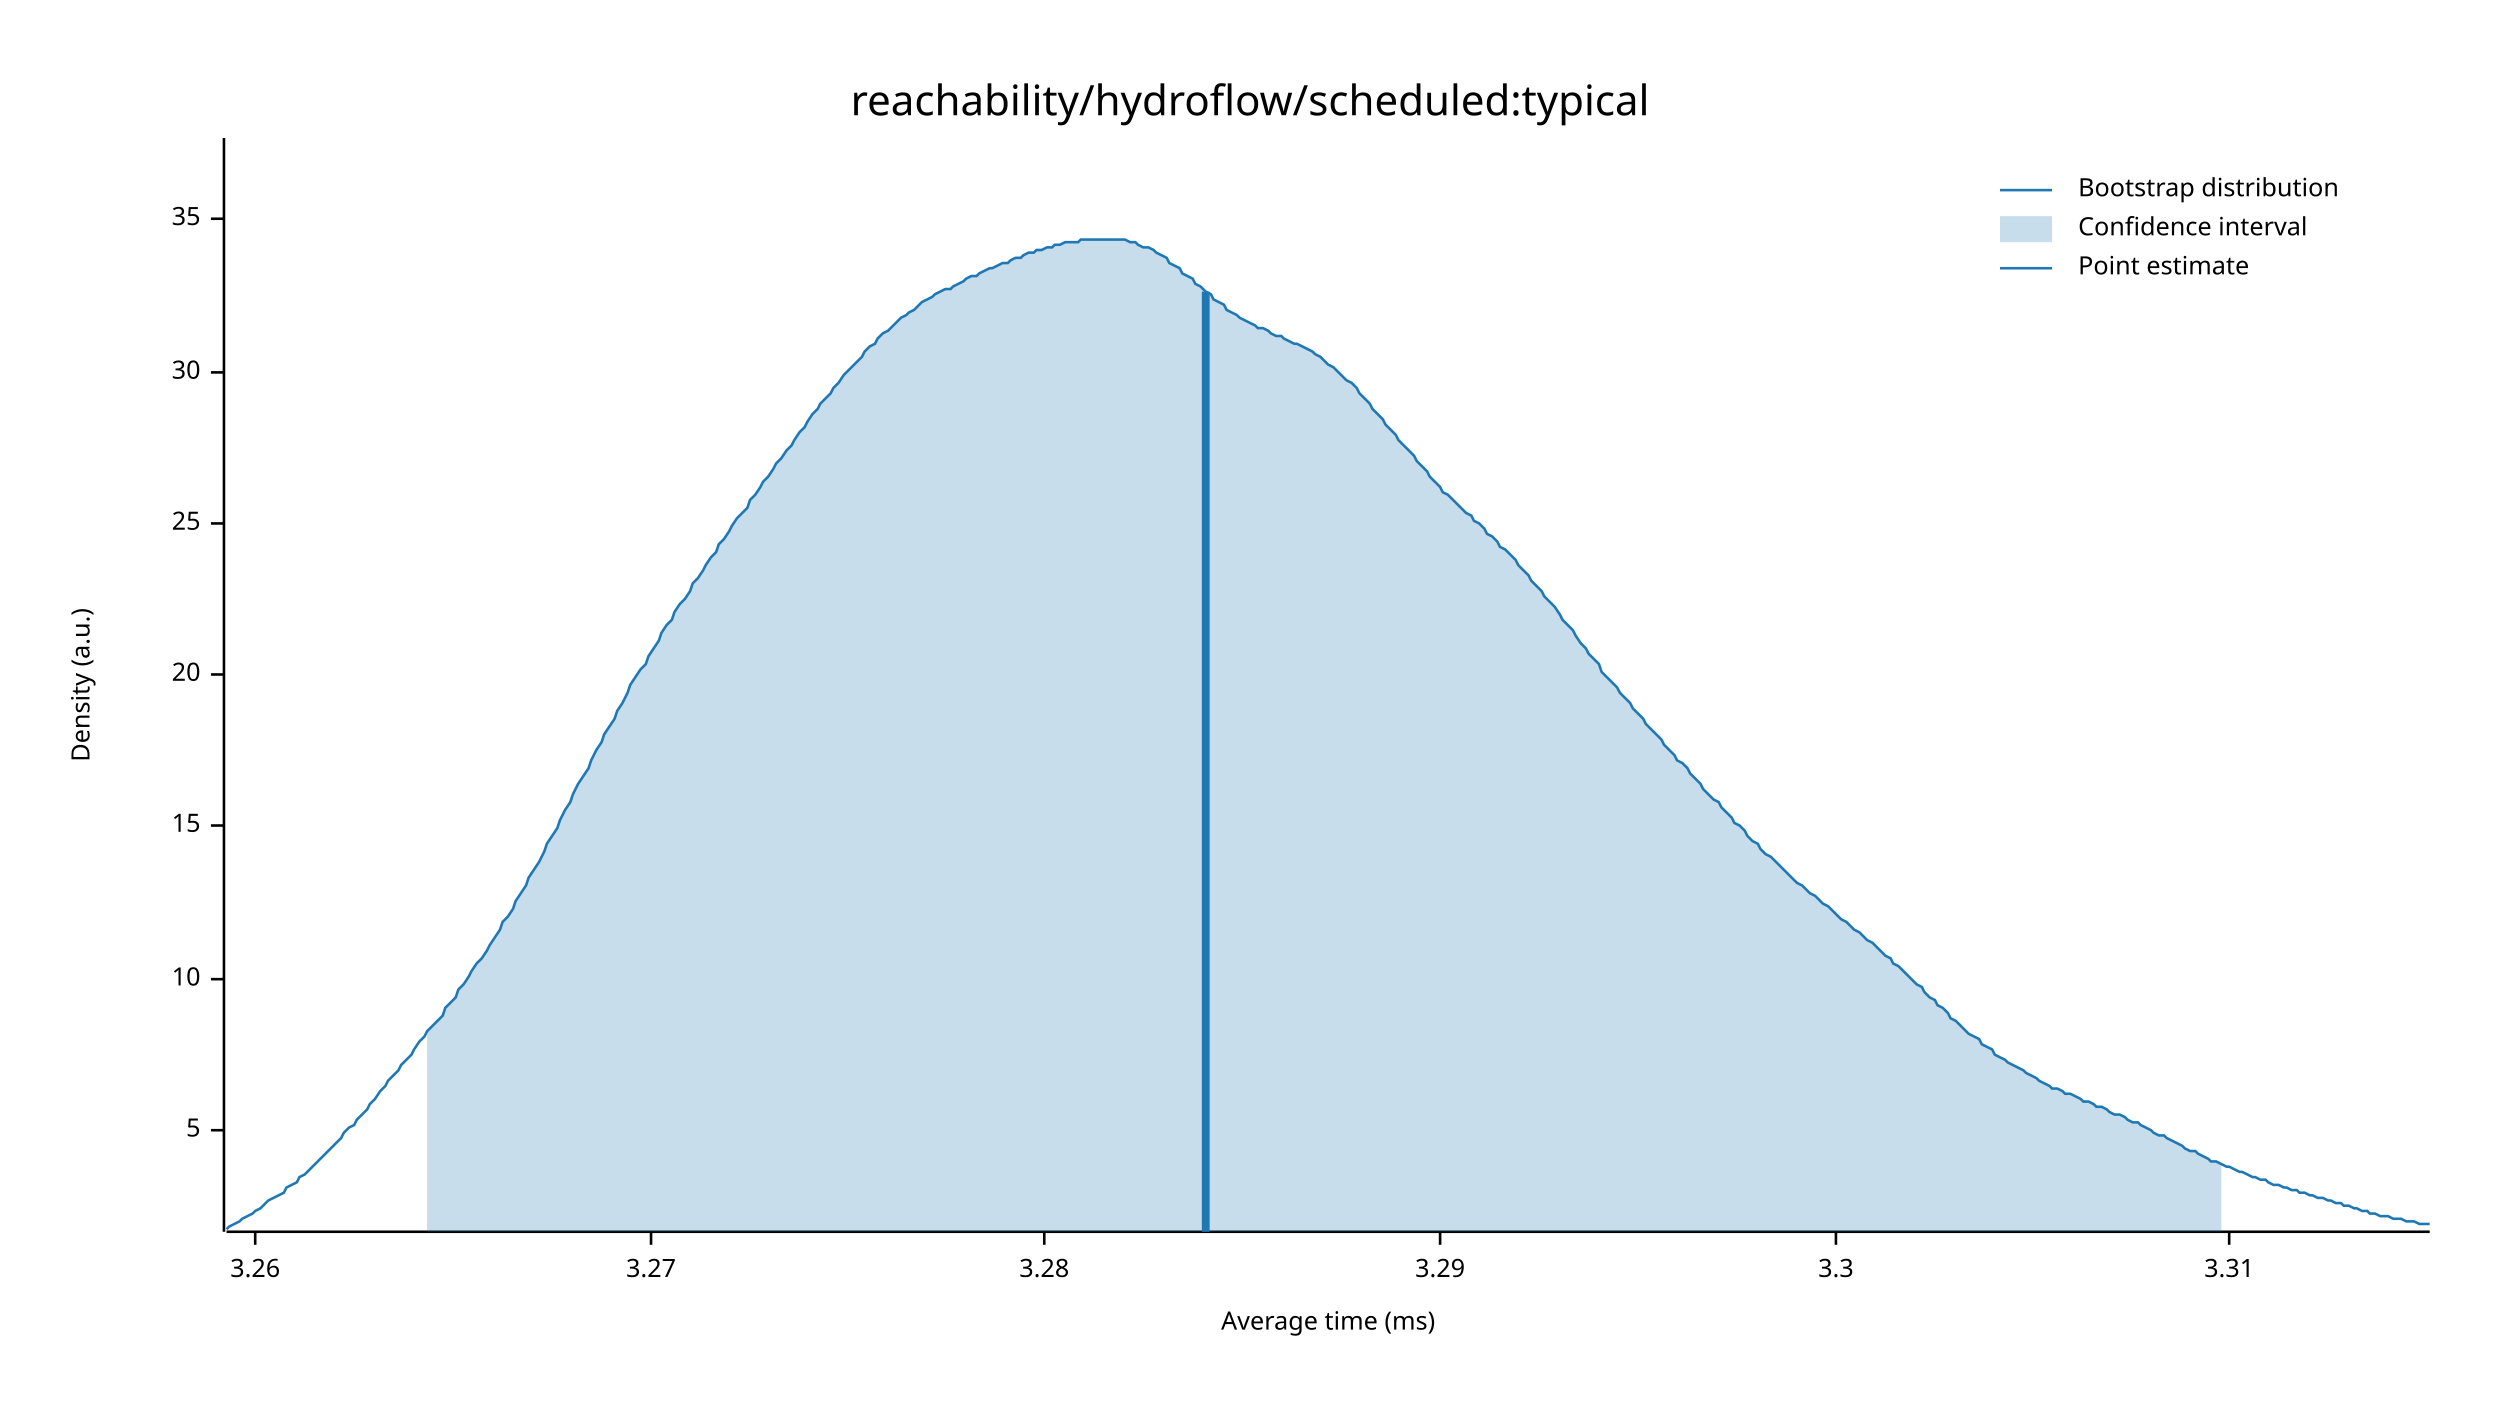
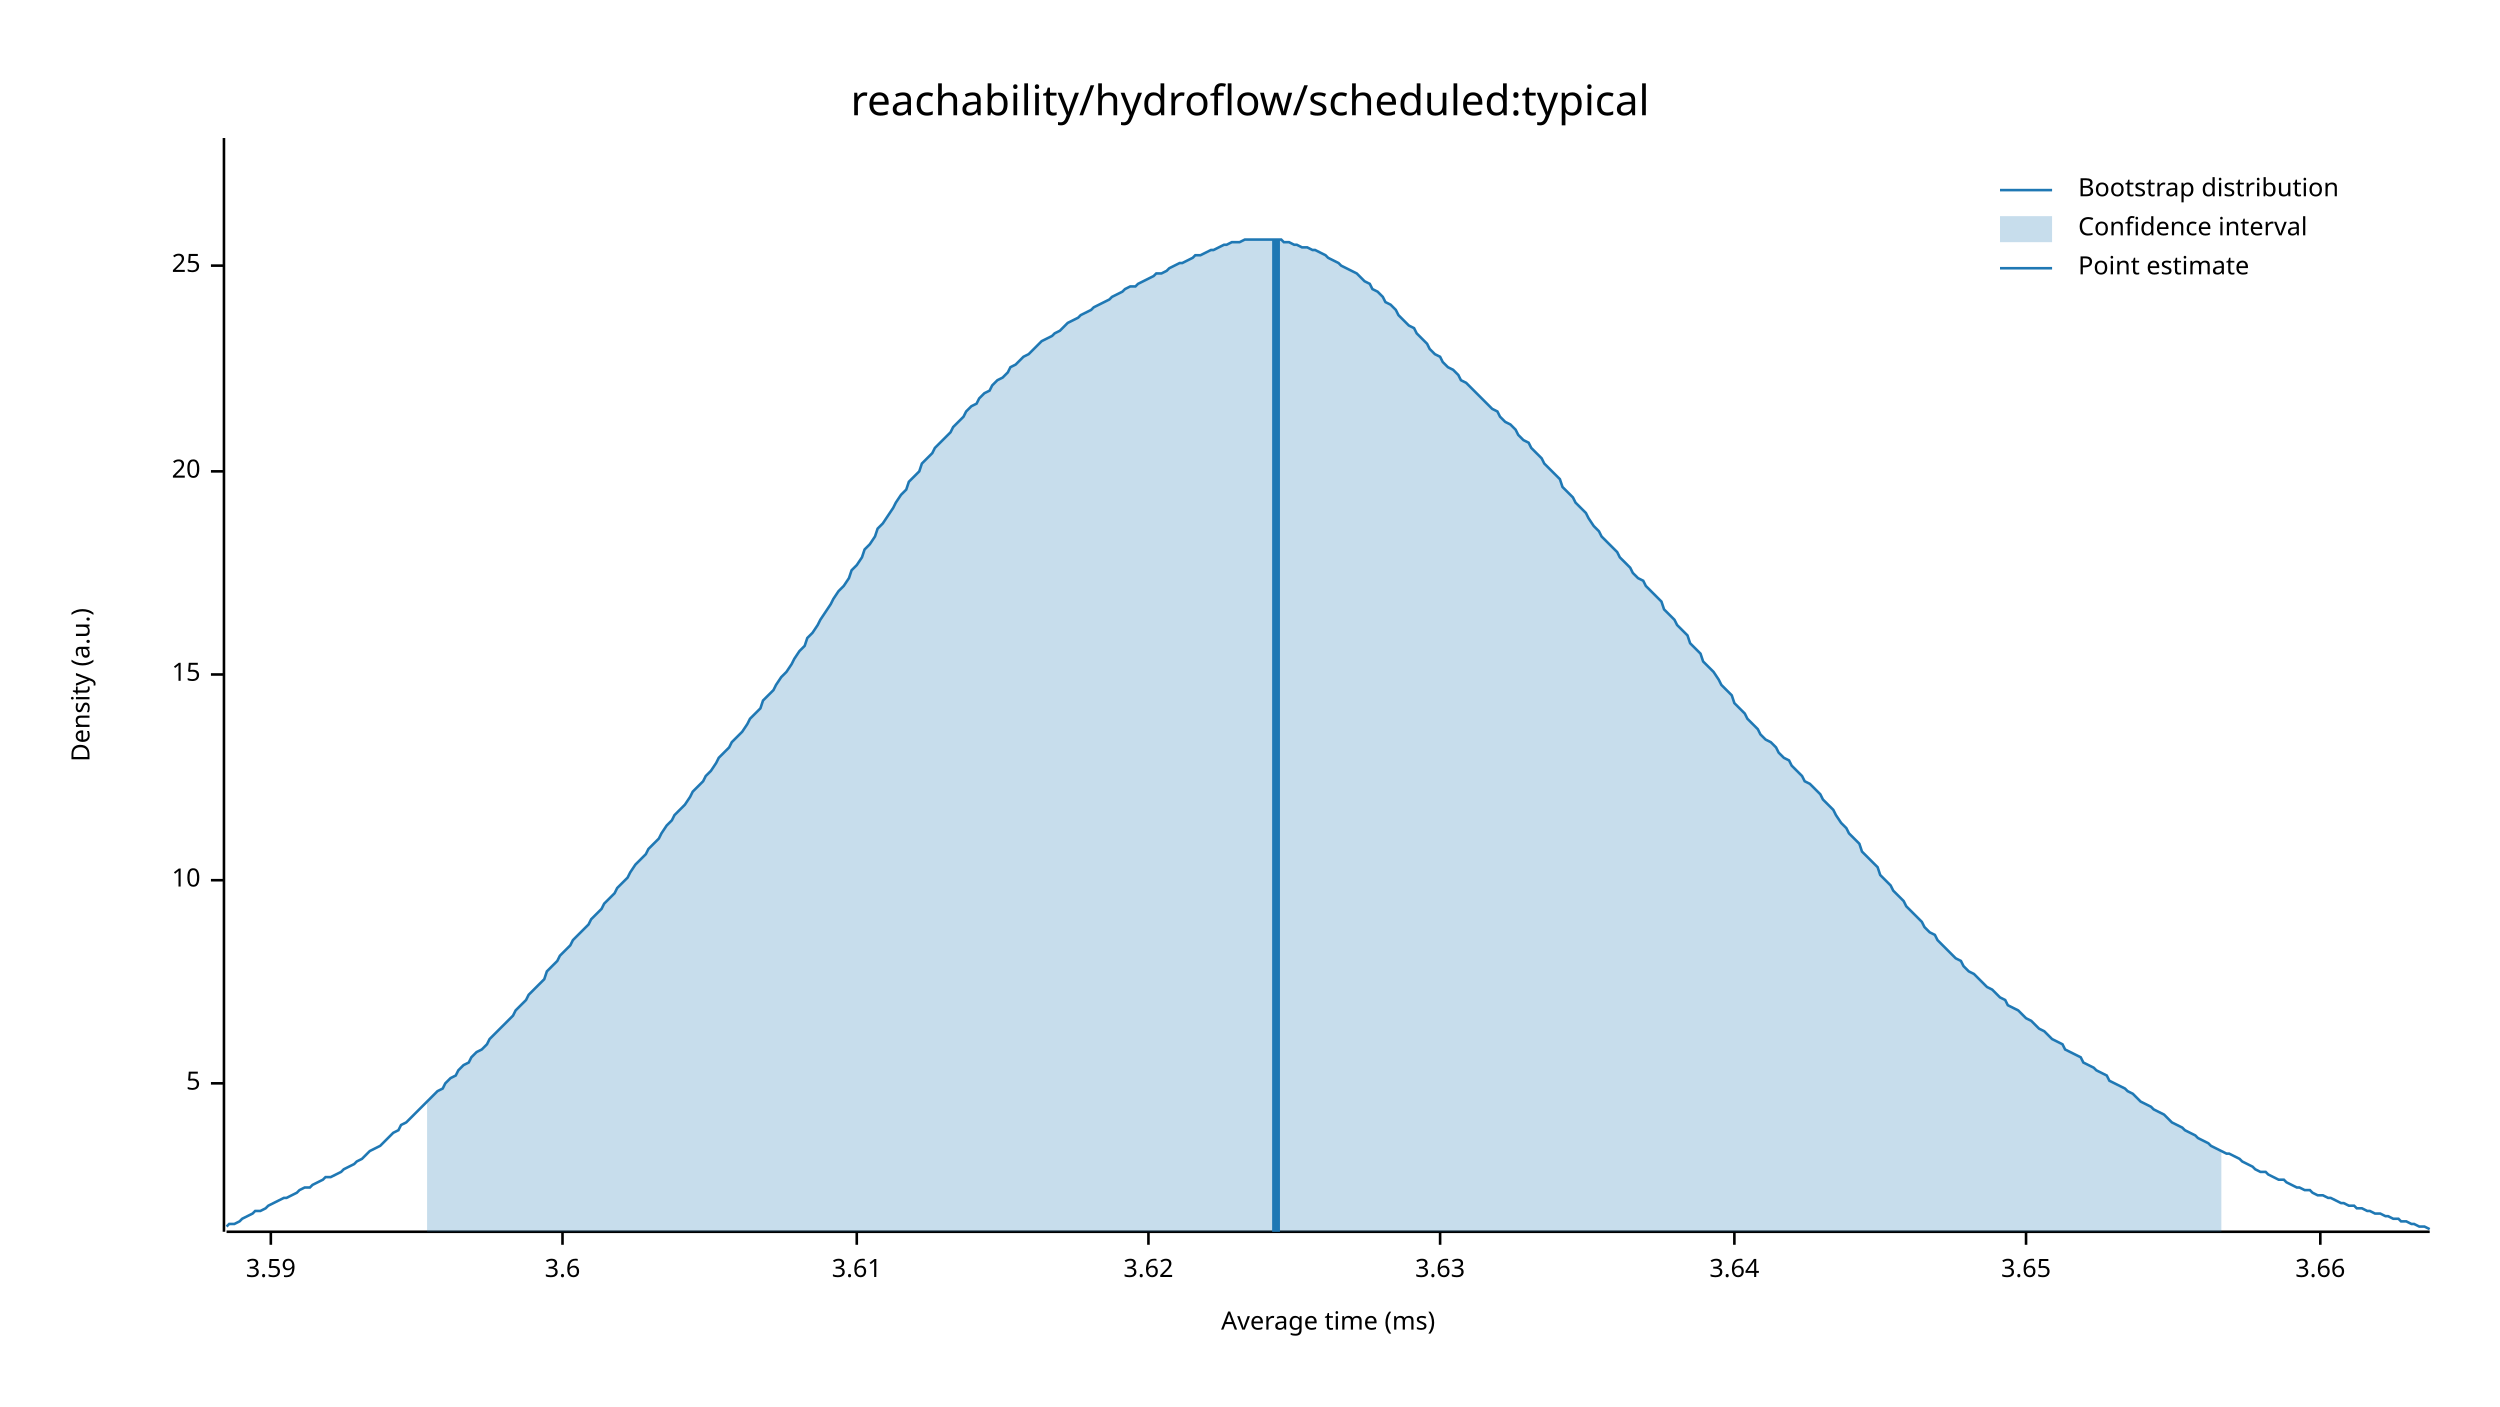
<svg xmlns="http://www.w3.org/2000/svg" width="960" height="540" viewBox="0 0 960 540">
  <text x="480" y="32" dy="0.76em" text-anchor="middle" font-family="sans-serif" font-size="16.129" opacity="1" fill="#000000">
reachability/hydroflow/scheduled:typical
</text>
  <text x="27" y="263" dy="0.76em" text-anchor="middle" font-family="sans-serif" font-size="9.677" opacity="1" fill="#000000" transform="rotate(270, 27, 263)">
Density (a.u.)
</text>
  <text x="510" y="513" dy="-0.5ex" text-anchor="middle" font-family="sans-serif" font-size="9.677" opacity="1" fill="#000000">
Average time (ms)
</text>
  <polyline fill="none" opacity="1" stroke="#000000" stroke-width="1" points="86,53 86,473 " />
-   <text x="77" y="434" dy="0.5ex" text-anchor="end" font-family="sans-serif" font-size="9.677" opacity="1" fill="#000000">
+   <text x="77" y="416" dy="0.5ex" text-anchor="end" font-family="sans-serif" font-size="9.677" opacity="1" fill="#000000">
5
</text>
-   <polyline fill="none" opacity="1" stroke="#000000" stroke-width="1" points="81,434 86,434 " />
-   <text x="77" y="376" dy="0.5ex" text-anchor="end" font-family="sans-serif" font-size="9.677" opacity="1" fill="#000000">
+   <polyline fill="none" opacity="1" stroke="#000000" stroke-width="1" points="81,416 86,416 " />
+   <text x="77" y="338" dy="0.5ex" text-anchor="end" font-family="sans-serif" font-size="9.677" opacity="1" fill="#000000">
10
</text>
-   <polyline fill="none" opacity="1" stroke="#000000" stroke-width="1" points="81,376 86,376 " />
-   <text x="77" y="317" dy="0.5ex" text-anchor="end" font-family="sans-serif" font-size="9.677" opacity="1" fill="#000000">
+   <polyline fill="none" opacity="1" stroke="#000000" stroke-width="1" points="81,338 86,338 " />
+   <text x="77" y="259" dy="0.5ex" text-anchor="end" font-family="sans-serif" font-size="9.677" opacity="1" fill="#000000">
15
</text>
-   <polyline fill="none" opacity="1" stroke="#000000" stroke-width="1" points="81,317 86,317 " />
-   <text x="77" y="259" dy="0.5ex" text-anchor="end" font-family="sans-serif" font-size="9.677" opacity="1" fill="#000000">
+   <polyline fill="none" opacity="1" stroke="#000000" stroke-width="1" points="81,259 86,259 " />
+   <text x="77" y="181" dy="0.5ex" text-anchor="end" font-family="sans-serif" font-size="9.677" opacity="1" fill="#000000">
20
</text>
-   <polyline fill="none" opacity="1" stroke="#000000" stroke-width="1" points="81,259 86,259 " />
-   <text x="77" y="201" dy="0.5ex" text-anchor="end" font-family="sans-serif" font-size="9.677" opacity="1" fill="#000000">
+   <polyline fill="none" opacity="1" stroke="#000000" stroke-width="1" points="81,181 86,181 " />
+   <text x="77" y="102" dy="0.5ex" text-anchor="end" font-family="sans-serif" font-size="9.677" opacity="1" fill="#000000">
25
</text>
-   <polyline fill="none" opacity="1" stroke="#000000" stroke-width="1" points="81,201 86,201 " />
-   <text x="77" y="143" dy="0.5ex" text-anchor="end" font-family="sans-serif" font-size="9.677" opacity="1" fill="#000000">
- 30
+   <polyline fill="none" opacity="1" stroke="#000000" stroke-width="1" points="81,102 86,102 " />
+   <polyline fill="none" opacity="1" stroke="#000000" stroke-width="1" points="87,473 933,473 " />
+   <text x="104" y="483" dy="0.76em" text-anchor="middle" font-family="sans-serif" font-size="9.677" opacity="1" fill="#000000">
+ 3.59
</text>
-   <polyline fill="none" opacity="1" stroke="#000000" stroke-width="1" points="81,143 86,143 " />
-   <text x="77" y="84" dy="0.5ex" text-anchor="end" font-family="sans-serif" font-size="9.677" opacity="1" fill="#000000">
- 35
+   <polyline fill="none" opacity="1" stroke="#000000" stroke-width="1" points="104,473 104,478 " />
+   <text x="216" y="483" dy="0.76em" text-anchor="middle" font-family="sans-serif" font-size="9.677" opacity="1" fill="#000000">
+ 3.6
</text>
-   <polyline fill="none" opacity="1" stroke="#000000" stroke-width="1" points="81,84 86,84 " />
-   <polyline fill="none" opacity="1" stroke="#000000" stroke-width="1" points="87,473 933,473 " />
-   <text x="98" y="483" dy="0.76em" text-anchor="middle" font-family="sans-serif" font-size="9.677" opacity="1" fill="#000000">
- 3.26
+   <polyline fill="none" opacity="1" stroke="#000000" stroke-width="1" points="216,473 216,478 " />
+   <text x="329" y="483" dy="0.76em" text-anchor="middle" font-family="sans-serif" font-size="9.677" opacity="1" fill="#000000">
+ 3.61
</text>
-   <polyline fill="none" opacity="1" stroke="#000000" stroke-width="1" points="98,473 98,478 " />
-   <text x="250" y="483" dy="0.76em" text-anchor="middle" font-family="sans-serif" font-size="9.677" opacity="1" fill="#000000">
- 3.27
+   <polyline fill="none" opacity="1" stroke="#000000" stroke-width="1" points="329,473 329,478 " />
+   <text x="441" y="483" dy="0.76em" text-anchor="middle" font-family="sans-serif" font-size="9.677" opacity="1" fill="#000000">
+ 3.62
</text>
-   <polyline fill="none" opacity="1" stroke="#000000" stroke-width="1" points="250,473 250,478 " />
-   <text x="401" y="483" dy="0.76em" text-anchor="middle" font-family="sans-serif" font-size="9.677" opacity="1" fill="#000000">
- 3.28
- </text>
-   <polyline fill="none" opacity="1" stroke="#000000" stroke-width="1" points="401,473 401,478 " />
+   <polyline fill="none" opacity="1" stroke="#000000" stroke-width="1" points="441,473 441,478 " />
  <text x="553" y="483" dy="0.76em" text-anchor="middle" font-family="sans-serif" font-size="9.677" opacity="1" fill="#000000">
- 3.29
+ 3.63
</text>
  <polyline fill="none" opacity="1" stroke="#000000" stroke-width="1" points="553,473 553,478 " />
-   <text x="705" y="483" dy="0.76em" text-anchor="middle" font-family="sans-serif" font-size="9.677" opacity="1" fill="#000000">
- 3.3
+   <text x="666" y="483" dy="0.76em" text-anchor="middle" font-family="sans-serif" font-size="9.677" opacity="1" fill="#000000">
+ 3.64
</text>
-   <polyline fill="none" opacity="1" stroke="#000000" stroke-width="1" points="705,473 705,478 " />
-   <text x="856" y="483" dy="0.76em" text-anchor="middle" font-family="sans-serif" font-size="9.677" opacity="1" fill="#000000">
- 3.31
+   <polyline fill="none" opacity="1" stroke="#000000" stroke-width="1" points="666,473 666,478 " />
+   <text x="778" y="483" dy="0.76em" text-anchor="middle" font-family="sans-serif" font-size="9.677" opacity="1" fill="#000000">
+ 3.65
</text>
-   <polyline fill="none" opacity="1" stroke="#000000" stroke-width="1" points="856,473 856,478 " />
-   <polyline fill="none" opacity="1" stroke="#1F78B4" stroke-width="1" points="87,472 88,471 90,470 92,469 93,468 95,467 97,466 98,465 100,464 102,462 103,461 105,460 107,459 109,458 110,456 112,455 114,454 115,452 117,451 119,449 120,448 122,446 124,444 125,443 127,441 129,439 131,437 132,435 134,433 136,432 137,430 139,428 141,426 142,424 144,422 146,419 148,417 149,415 151,413 153,411 154,409 156,407 158,405 159,403 161,400 163,398 164,396 166,394 168,392 170,390 171,387 173,385 175,383 176,380 178,378 180,375 181,373 183,370 185,368 187,365 188,363 190,360 192,357 193,354 195,352 197,349 198,346 200,343 202,340 203,337 205,334 207,331 209,327 210,324 212,321 214,318 215,315 217,311 219,308 220,305 222,301 224,298 226,295 227,292 229,288 231,285 232,282 234,279 236,276 237,273 239,270 241,266 242,263 244,260 246,257 248,255 249,252 251,249 253,246 254,243 256,240 258,238 259,235 261,232 263,230 265,227 266,224 268,222 270,219 271,217 273,214 275,212 276,209 278,207 280,204 281,202 283,199 285,197 287,195 288,192 290,190 292,187 293,185 295,183 297,180 298,178 300,176 302,173 304,171 305,169 307,166 309,164 310,162 312,159 314,157 315,155 317,153 319,151 320,149 322,147 324,144 326,142 327,141 329,139 331,137 332,135 334,133 336,132 337,130 339,128 341,127 343,125 344,124 346,122 348,121 349,120 351,119 353,117 354,116 356,115 358,114 359,113 361,112 363,111 365,111 366,110 368,109 370,108 371,107 373,106 375,106 376,105 378,104 380,103 381,103 383,102 385,101 387,101 388,100 390,99 392,99 393,98 395,97 397,97 398,96 400,96 402,95 404,95 405,94 407,94 409,93 410,93 412,93 414,93 415,92 417,92 419,92 420,92 422,92 424,92 426,92 427,92 429,92 431,92 432,92 434,93 436,93 437,94 439,95 441,95 443,96 444,97 446,98 448,99 449,101 451,102 453,103 454,105 456,106 458,107 459,109 461,110 463,112 465,113 466,115 468,116 470,117 471,119 473,120 475,121 476,122 478,123 480,124 482,125 483,126 485,126 487,127 488,128 490,129 492,129 493,130 495,131 497,132 498,132 500,133 502,134 504,135 505,136 507,137 509,139 510,140 512,141 514,143 515,144 517,146 519,147 521,149 522,151 524,153 526,155 527,157 529,159 531,161 532,163 534,165 536,167 537,169 539,171 541,173 543,175 544,177 546,179 548,181 549,183 551,185 553,187 554,189 556,190 558,192 560,194 561,195 563,197 565,198 566,200 568,201 570,203 571,205 573,206 575,208 576,210 578,211 580,213 582,215 583,217 585,219 587,221 588,223 590,225 592,227 593,229 595,231 597,233 599,236 600,238 602,240 604,242 605,244 607,247 609,249 610,251 612,253 614,255 615,258 617,260 619,262 621,264 622,266 624,268 626,270 627,272 629,274 631,276 632,278 634,280 636,282 638,284 639,286 641,288 643,290 644,292 646,293 648,295 649,297 651,299 653,301 654,303 656,305 658,307 660,308 661,310 663,312 665,314 666,316 668,317 670,319 671,321 673,323 675,324 676,326 678,328 680,329 682,331 683,332 685,334 687,336 688,337 690,339 692,340 693,341 695,343 697,344 699,346 700,347 702,348 704,350 705,351 707,353 709,354 710,355 712,357 714,358 715,359 717,361 719,362 721,364 722,365 724,367 726,368 727,370 729,371 731,373 732,374 734,376 736,378 738,379 739,381 741,383 743,384 744,386 746,387 748,389 749,391 751,392 753,394 754,395 756,397 758,398 760,399 761,401 763,402 765,403 766,405 768,406 770,407 771,408 773,409 775,410 777,411 778,412 780,413 782,414 783,415 785,416 787,417 788,418 790,418 792,419 793,420 795,420 797,421 799,422 800,423 802,423 804,424 805,425 807,425 809,426 810,427 812,428 814,428 816,429 817,430 819,431 821,431 822,432 824,433 826,434 827,435 829,436 831,436 832,437 834,438 836,439 838,440 839,441 841,442 843,442 844,443 846,444 848,445 849,446 851,446 853,447 855,448 856,448 858,449 860,450 861,450 863,451 865,452 866,452 868,453 870,453 871,454 873,455 875,455 877,456 878,456 880,457 882,457 883,458 885,458 887,459 888,459 890,460 892,460 894,461 895,461 897,462 899,462 900,463 902,463 904,464 905,464 907,465 909,465 910,466 912,466 914,467 916,467 917,467 919,468 921,468 922,468 924,469 926,469 927,469 929,470 931,470 933,470 " />
-   <polygon opacity="0.25" fill="#1F78B4" points="164,396 166,394 168,392 170,390 171,387 173,385 175,383 176,380 178,378 180,375 181,373 183,370 185,368 187,365 188,363 190,360 192,357 193,354 195,352 197,349 198,346 200,343 202,340 203,337 205,334 207,331 209,327 210,324 212,321 214,318 215,315 217,311 219,308 220,305 222,301 224,298 226,295 227,292 229,288 231,285 232,282 234,279 236,276 237,273 239,270 241,266 242,263 244,260 246,257 248,255 249,252 251,249 253,246 254,243 256,240 258,238 259,235 261,232 263,230 265,227 266,224 268,222 270,219 271,217 273,214 275,212 276,209 278,207 280,204 281,202 283,199 285,197 287,195 288,192 290,190 292,187 293,185 295,183 297,180 298,178 300,176 302,173 304,171 305,169 307,166 309,164 310,162 312,159 314,157 315,155 317,153 319,151 320,149 322,147 324,144 326,142 327,141 329,139 331,137 332,135 334,133 336,132 337,130 339,128 341,127 343,125 344,124 346,122 348,121 349,120 351,119 353,117 354,116 356,115 358,114 359,113 361,112 363,111 365,111 366,110 368,109 370,108 371,107 373,106 375,106 376,105 378,104 380,103 381,103 383,102 385,101 387,101 388,100 390,99 392,99 393,98 395,97 397,97 398,96 400,96 402,95 404,95 405,94 407,94 409,93 410,93 412,93 414,93 415,92 417,92 419,92 420,92 422,92 424,92 426,92 427,92 429,92 431,92 432,92 434,93 436,93 437,94 439,95 441,95 443,96 444,97 446,98 448,99 449,101 451,102 453,103 454,105 456,106 458,107 459,109 461,110 463,112 465,113 466,115 468,116 470,117 471,119 473,120 475,121 476,122 478,123 480,124 482,125 483,126 485,126 487,127 488,128 490,129 492,129 493,130 495,131 497,132 498,132 500,133 502,134 504,135 505,136 507,137 509,139 510,140 512,141 514,143 515,144 517,146 519,147 521,149 522,151 524,153 526,155 527,157 529,159 531,161 532,163 534,165 536,167 537,169 539,171 541,173 543,175 544,177 546,179 548,181 549,183 551,185 553,187 554,189 556,190 558,192 560,194 561,195 563,197 565,198 566,200 568,201 570,203 571,205 573,206 575,208 576,210 578,211 580,213 582,215 583,217 585,219 587,221 588,223 590,225 592,227 593,229 595,231 597,233 599,236 600,238 602,240 604,242 605,244 607,247 609,249 610,251 612,253 614,255 615,258 617,260 619,262 621,264 622,266 624,268 626,270 627,272 629,274 631,276 632,278 634,280 636,282 638,284 639,286 641,288 643,290 644,292 646,293 648,295 649,297 651,299 653,301 654,303 656,305 658,307 660,308 661,310 663,312 665,314 666,316 668,317 670,319 671,321 673,323 675,324 676,326 678,328 680,329 682,331 683,332 685,334 687,336 688,337 690,339 692,340 693,341 695,343 697,344 699,346 700,347 702,348 704,350 705,351 707,353 709,354 710,355 712,357 714,358 715,359 717,361 719,362 721,364 722,365 724,367 726,368 727,370 729,371 731,373 732,374 734,376 736,378 738,379 739,381 741,383 743,384 744,386 746,387 748,389 749,391 751,392 753,394 754,395 756,397 758,398 760,399 761,401 763,402 765,403 766,405 768,406 770,407 771,408 773,409 775,410 777,411 778,412 780,413 782,414 783,415 785,416 787,417 788,418 790,418 792,419 793,420 795,420 797,421 799,422 800,423 802,423 804,424 805,425 807,425 809,426 810,427 812,428 814,428 816,429 817,430 819,431 821,431 822,432 824,433 826,434 827,435 829,436 831,436 832,437 834,438 836,439 838,440 839,441 841,442 843,442 844,443 846,444 848,445 849,446 851,446 853,447 853,473 164,473 " />
-   <polyline fill="none" opacity="1" stroke="#1F78B4" stroke-width="3" points="463,473 463,112 " />
+   <polyline fill="none" opacity="1" stroke="#000000" stroke-width="1" points="778,473 778,478 " />
+   <text x="891" y="483" dy="0.76em" text-anchor="middle" font-family="sans-serif" font-size="9.677" opacity="1" fill="#000000">
+ 3.66
+ </text>
+   <polyline fill="none" opacity="1" stroke="#000000" stroke-width="1" points="891,473 891,478 " />
+   <polyline fill="none" opacity="1" stroke="#1F78B4" stroke-width="1" points="87,471 88,470 90,470 92,469 93,468 95,467 97,466 98,465 100,465 102,464 103,463 105,462 107,461 109,460 110,460 112,459 114,458 115,457 117,456 119,456 120,455 122,454 124,453 125,452 127,452 129,451 131,450 132,449 134,448 136,447 137,446 139,445 141,443 142,442 144,441 146,440 148,438 149,437 151,435 153,434 154,432 156,431 158,429 159,428 161,426 163,424 164,423 166,421 168,419 170,418 171,416 173,414 175,413 176,411 178,409 180,408 181,406 183,404 185,403 187,401 188,399 190,397 192,395 193,394 195,392 197,390 198,388 200,386 202,384 203,382 205,380 207,378 209,376 210,373 212,371 214,369 215,367 217,365 219,363 220,361 222,359 224,357 226,355 227,353 229,351 231,349 232,347 234,345 236,343 237,341 239,339 241,337 242,335 244,332 246,330 248,328 249,326 251,324 253,322 254,320 256,317 258,315 259,313 261,311 263,309 265,306 266,304 268,302 270,300 271,298 273,296 275,293 276,291 278,289 280,287 281,285 283,283 285,281 287,278 288,276 290,274 292,272 293,269 295,267 297,265 298,263 300,260 302,258 304,255 305,253 307,250 309,248 310,245 312,243 314,240 315,238 317,235 319,232 320,230 322,227 324,225 326,222 327,219 329,217 331,214 332,211 334,209 336,206 337,203 339,201 341,198 343,195 344,193 346,190 348,188 349,185 351,183 353,181 354,178 356,176 358,174 359,172 361,170 363,168 365,166 366,164 368,162 370,160 371,158 373,156 375,155 376,153 378,151 380,150 381,148 383,146 385,145 387,143 388,141 390,140 392,138 393,137 395,136 397,134 398,133 400,131 402,130 404,129 405,128 407,127 409,125 410,124 412,123 414,122 415,121 417,120 419,119 420,118 422,117 424,116 426,115 427,114 429,113 431,112 432,111 434,110 436,110 437,109 439,108 441,107 443,106 444,105 446,105 448,104 449,103 451,102 453,101 454,101 456,100 458,99 459,98 461,98 463,97 465,96 466,96 468,95 470,94 471,94 473,93 475,93 476,93 478,92 480,92 482,92 483,92 485,92 487,92 488,92 490,92 492,92 493,93 495,93 497,94 498,94 500,95 502,95 504,96 505,96 507,97 509,98 510,99 512,100 514,101 515,102 517,103 519,104 521,105 522,106 524,108 526,109 527,111 529,112 531,114 532,116 534,117 536,119 537,121 539,123 541,125 543,126 544,128 546,130 548,132 549,134 551,136 553,137 554,139 556,141 558,142 560,144 561,146 563,147 565,149 566,150 568,152 570,154 571,155 573,157 575,158 576,160 578,162 580,163 582,165 583,167 585,169 587,170 588,172 590,174 592,176 593,178 595,180 597,182 599,184 600,187 602,189 604,191 605,193 607,195 609,197 610,199 612,202 614,204 615,206 617,208 619,210 621,212 622,214 624,216 626,218 627,220 629,222 631,223 632,225 634,227 636,229 638,231 639,234 641,236 643,238 644,240 646,242 648,244 649,247 651,249 653,251 654,254 656,256 658,258 660,261 661,263 663,265 665,267 666,270 668,272 670,274 671,276 673,278 675,280 676,282 678,284 680,285 682,287 683,289 685,291 687,292 688,294 690,296 692,298 693,300 695,301 697,303 699,305 700,307 702,309 704,311 705,313 707,316 709,318 710,320 712,322 714,324 715,327 717,329 719,331 721,333 722,336 724,338 726,340 727,342 729,344 731,346 732,348 734,350 736,352 738,354 739,356 741,358 743,359 744,361 746,363 748,365 749,366 751,368 753,369 754,371 756,373 758,374 760,376 761,377 763,379 765,380 766,381 768,383 770,384 771,386 773,387 775,388 777,390 778,391 780,392 782,394 783,395 785,396 787,398 788,399 790,400 792,401 793,403 795,404 797,405 799,406 800,408 802,409 804,410 805,411 807,412 809,413 810,415 812,416 814,417 816,418 817,419 819,420 821,422 822,423 824,424 826,425 827,426 829,427 831,428 832,429 834,431 836,432 838,433 839,434 841,435 843,436 844,437 846,438 848,439 849,440 851,441 853,442 855,443 856,443 858,444 860,445 861,446 863,447 865,448 866,449 868,450 870,450 871,451 873,452 875,453 877,453 878,454 880,455 882,456 883,456 885,457 887,457 888,458 890,459 892,459 894,460 895,460 897,461 899,462 900,462 902,463 904,463 905,464 907,464 909,465 910,465 912,466 914,466 916,467 917,467 919,468 921,468 922,469 924,469 926,470 927,470 929,471 931,471 933,472 " />
+   <polygon opacity="0.25" fill="#1F78B4" points="164,423 166,421 168,419 170,418 171,416 173,414 175,413 176,411 178,409 180,408 181,406 183,404 185,403 187,401 188,399 190,397 192,395 193,394 195,392 197,390 198,388 200,386 202,384 203,382 205,380 207,378 209,376 210,373 212,371 214,369 215,367 217,365 219,363 220,361 222,359 224,357 226,355 227,353 229,351 231,349 232,347 234,345 236,343 237,341 239,339 241,337 242,335 244,332 246,330 248,328 249,326 251,324 253,322 254,320 256,317 258,315 259,313 261,311 263,309 265,306 266,304 268,302 270,300 271,298 273,296 275,293 276,291 278,289 280,287 281,285 283,283 285,281 287,278 288,276 290,274 292,272 293,269 295,267 297,265 298,263 300,260 302,258 304,255 305,253 307,250 309,248 310,245 312,243 314,240 315,238 317,235 319,232 320,230 322,227 324,225 326,222 327,219 329,217 331,214 332,211 334,209 336,206 337,203 339,201 341,198 343,195 344,193 346,190 348,188 349,185 351,183 353,181 354,178 356,176 358,174 359,172 361,170 363,168 365,166 366,164 368,162 370,160 371,158 373,156 375,155 376,153 378,151 380,150 381,148 383,146 385,145 387,143 388,141 390,140 392,138 393,137 395,136 397,134 398,133 400,131 402,130 404,129 405,128 407,127 409,125 410,124 412,123 414,122 415,121 417,120 419,119 420,118 422,117 424,116 426,115 427,114 429,113 431,112 432,111 434,110 436,110 437,109 439,108 441,107 443,106 444,105 446,105 448,104 449,103 451,102 453,101 454,101 456,100 458,99 459,98 461,98 463,97 465,96 466,96 468,95 470,94 471,94 473,93 475,93 476,93 478,92 480,92 482,92 483,92 485,92 487,92 488,92 490,92 492,92 493,93 495,93 497,94 498,94 500,95 502,95 504,96 505,96 507,97 509,98 510,99 512,100 514,101 515,102 517,103 519,104 521,105 522,106 524,108 526,109 527,111 529,112 531,114 532,116 534,117 536,119 537,121 539,123 541,125 543,126 544,128 546,130 548,132 549,134 551,136 553,137 554,139 556,141 558,142 560,144 561,146 563,147 565,149 566,150 568,152 570,154 571,155 573,157 575,158 576,160 578,162 580,163 582,165 583,167 585,169 587,170 588,172 590,174 592,176 593,178 595,180 597,182 599,184 600,187 602,189 604,191 605,193 607,195 609,197 610,199 612,202 614,204 615,206 617,208 619,210 621,212 622,214 624,216 626,218 627,220 629,222 631,223 632,225 634,227 636,229 638,231 639,234 641,236 643,238 644,240 646,242 648,244 649,247 651,249 653,251 654,254 656,256 658,258 660,261 661,263 663,265 665,267 666,270 668,272 670,274 671,276 673,278 675,280 676,282 678,284 680,285 682,287 683,289 685,291 687,292 688,294 690,296 692,298 693,300 695,301 697,303 699,305 700,307 702,309 704,311 705,313 707,316 709,318 710,320 712,322 714,324 715,327 717,329 719,331 721,333 722,336 724,338 726,340 727,342 729,344 731,346 732,348 734,350 736,352 738,354 739,356 741,358 743,359 744,361 746,363 748,365 749,366 751,368 753,369 754,371 756,373 758,374 760,376 761,377 763,379 765,380 766,381 768,383 770,384 771,386 773,387 775,388 777,390 778,391 780,392 782,394 783,395 785,396 787,398 788,399 790,400 792,401 793,403 795,404 797,405 799,406 800,408 802,409 804,410 805,411 807,412 809,413 810,415 812,416 814,417 816,418 817,419 819,420 821,422 822,423 824,424 826,425 827,426 829,427 831,428 832,429 834,431 836,432 838,433 839,434 841,435 843,436 844,437 846,438 848,439 849,440 851,441 853,442 853,473 164,473 " />
+   <polyline fill="none" opacity="1" stroke="#1F78B4" stroke-width="3" points="490,473 490,92 " />
  <text x="798" y="68" dy="0.76em" text-anchor="start" font-family="sans-serif" font-size="9.677" opacity="1" fill="#000000">
Bootstrap distribution
</text>
  <text x="798" y="83" dy="0.76em" text-anchor="start" font-family="sans-serif" font-size="9.677" opacity="1" fill="#000000">
Confidence interval
</text>
  <text x="798" y="98" dy="0.76em" text-anchor="start" font-family="sans-serif" font-size="9.677" opacity="1" fill="#000000">
Point estimate
</text>
  <polyline fill="none" opacity="1" stroke="#1F78B4" stroke-width="1" points="768,73 788,73 " />
  <rect x="768" y="83" width="20" height="10" opacity="0.25" fill="#1F78B4" stroke="none" />
  <polyline fill="none" opacity="1" stroke="#1F78B4" stroke-width="1" points="768,103 788,103 " />
</svg>
